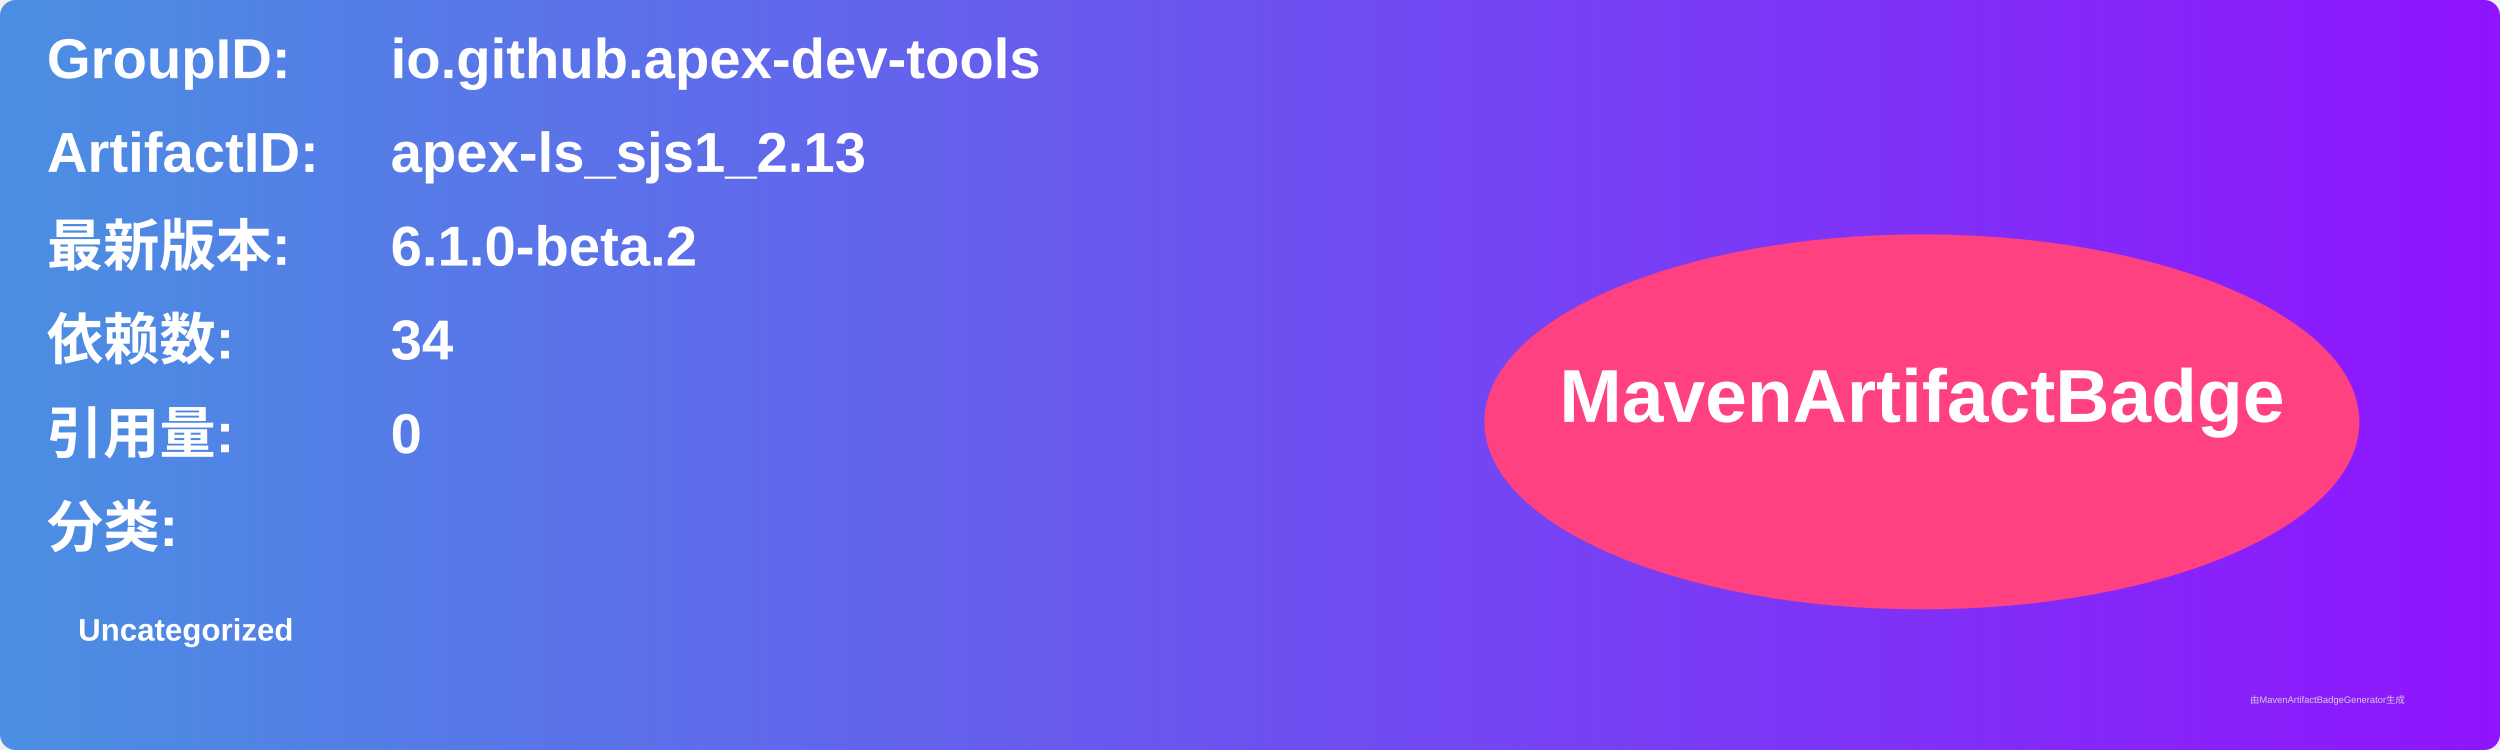
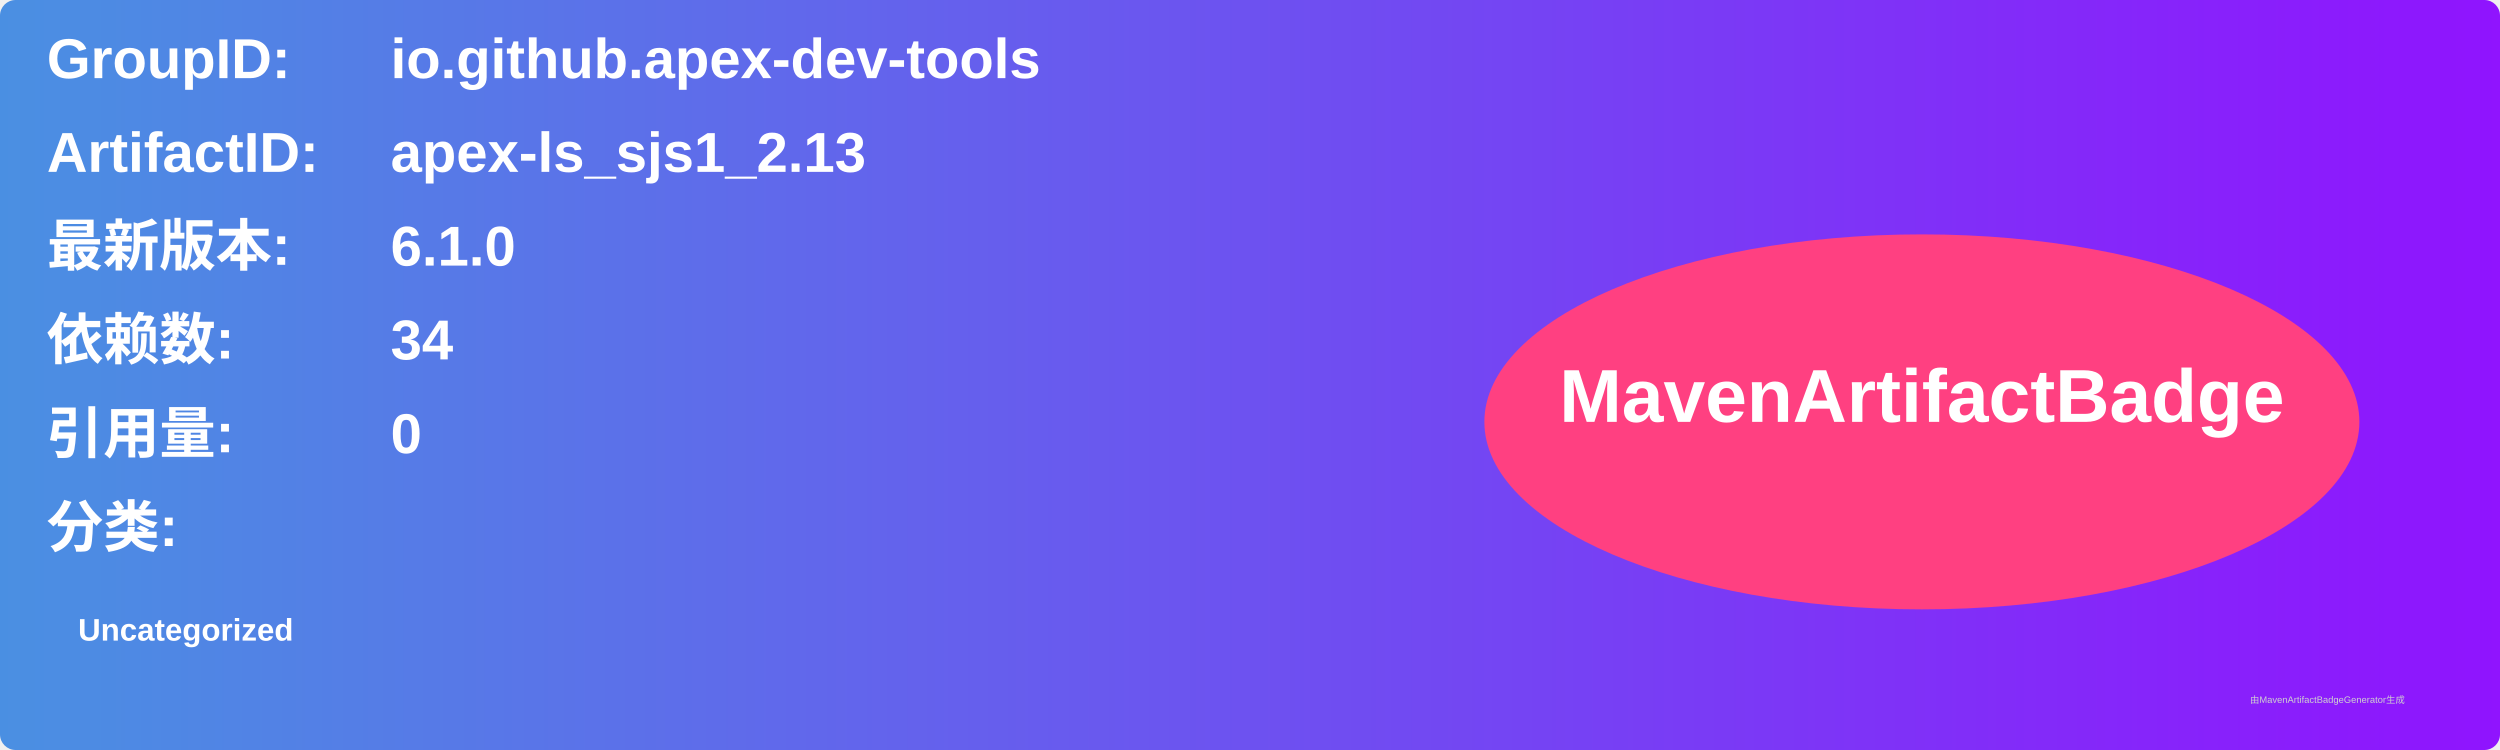
<svg xmlns="http://www.w3.org/2000/svg" width="800" height="240" viewBox="0 0 800 240">
  <linearGradient id="grad" x1="0%" y1="0%" x2="100%" y2="0%">
    <stop offset="0%" stop-color="#4a90e2" />
    <stop offset="100%" stop-color="#9013fe" />
  </linearGradient>
  <rect width="100%" height="100%" rx="5" ry="5" fill="url(#grad)" />
  <g transform="translate(15, 15)">
    <text x="0" y="10" font-family="Arial" font-size="18" fill="white" font-weight="bold" width="260">GroupID:</text>
    <text x="110" y="10" font-family="Arial" font-size="18" fill="white" font-weight="bold" width="460">io.github.apex-dev-tools</text>
    <text x="0" y="40" font-family="Arial" font-size="18" fill="white" font-weight="bold" width="260">ArtifactID:</text>
    <text x="110" y="40" font-family="Arial" font-size="18" fill="white" font-weight="bold" width="460">apex-ls_sjs1_2.13</text>
    <text x="0" y="70" font-family="Arial" font-size="18" fill="white" font-weight="bold">最新版本:</text>
    <text x="110" y="70" font-family="Arial" font-size="18" fill="white" font-weight="bold">
-       <tspan font-weight="bold">6.1.0-beta.2</tspan>
+       <tspan font-weight="bold">6.1.0</tspan>
    </text>
    <text x="0" y="100" font-family="Arial" font-size="18" fill="white" font-weight="bold">依赖数: </text>
    <text x="110" y="100" font-family="Arial" font-size="18" fill="white">
      <tspan font-weight="bold">34</tspan>
    </text>
    <text x="0" y="130" font-family="Arial" font-size="18" fill="white" font-weight="bold">引用量: </text>
    <text x="110" y="130" font-family="Arial" font-size="18" fill="white">
      <tspan font-weight="bold">0</tspan>
    </text>
    <text x="0" y="160" font-family="Arial" font-size="18" fill="white" font-weight="bold">分类:</text>
    <text x="10" y="190" font-family="Arial" font-size="10" fill="white">
      <tspan font-weight="bold">Uncategorized</tspan>
    </text>
    <ellipse cx="600" cy="120" rx="140" ry="60" fill="#ff4081" />
    <text x="600" y="120" text-anchor="middle" font-family="Arial" font-size="24" fill="white" font-weight="bold">MavenArtifactBadge</text>
  </g>
  <text x="720" y="225" font-family="Arial" font-size="3" fill="#d0d0d0">由MavenArtifactBadgeGenerator生成</text>
</svg>
